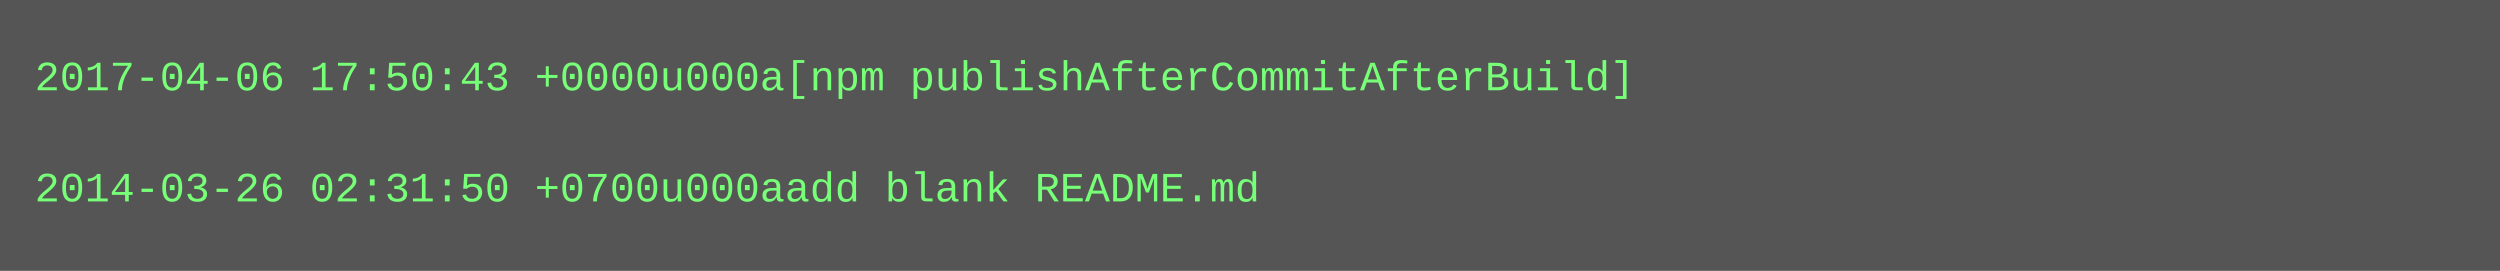
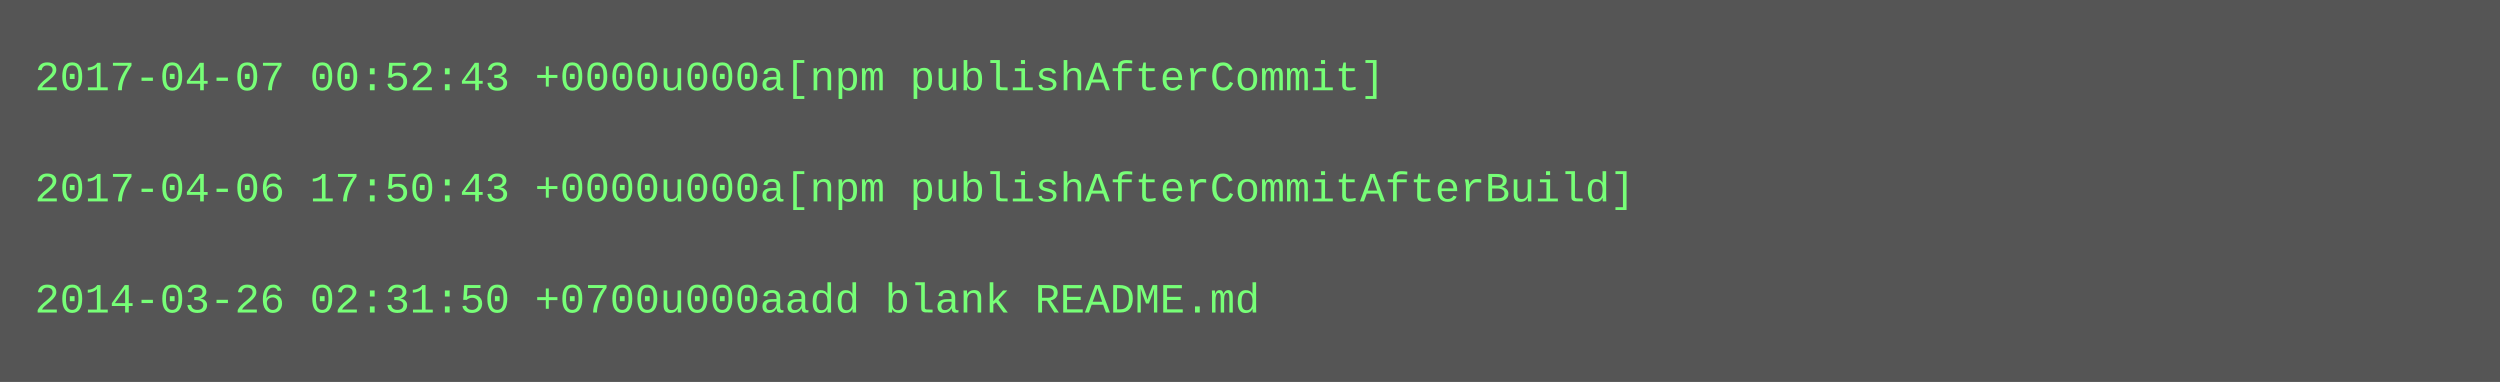
- <svg xmlns="http://www.w3.org/2000/svg" height="78" width="720">
-   <rect height="78" fill="#555" width="720" />
+ <svg xmlns="http://www.w3.org/2000/svg" height="110" width="720">
+   <rect height="110" fill="#555" width="720" />
  <text fill="#7f7" font-family="Courier New" font-size="12" xml:space="preserve">
-     <tspan x="10" y="26">2017-04-06 17:50:43 +0000u000a[npm publishAfterCommitAfterBuild]</tspan>
+     <tspan x="10" y="26">2017-04-07 00:52:43 +0000u000a[npm publishAfterCommit]</tspan>
    <tspan x="10" y="42" />
-     <tspan x="10" y="58">2014-03-26 02:31:50 +0700u000aadd blank README.md</tspan>
+     <tspan x="10" y="58">2017-04-06 17:50:43 +0000u000a[npm publishAfterCommitAfterBuild]</tspan>
+     <tspan x="10" y="74" />
+     <tspan x="10" y="90">2014-03-26 02:31:50 +0700u000aadd blank README.md</tspan>
  </text>
</svg>
